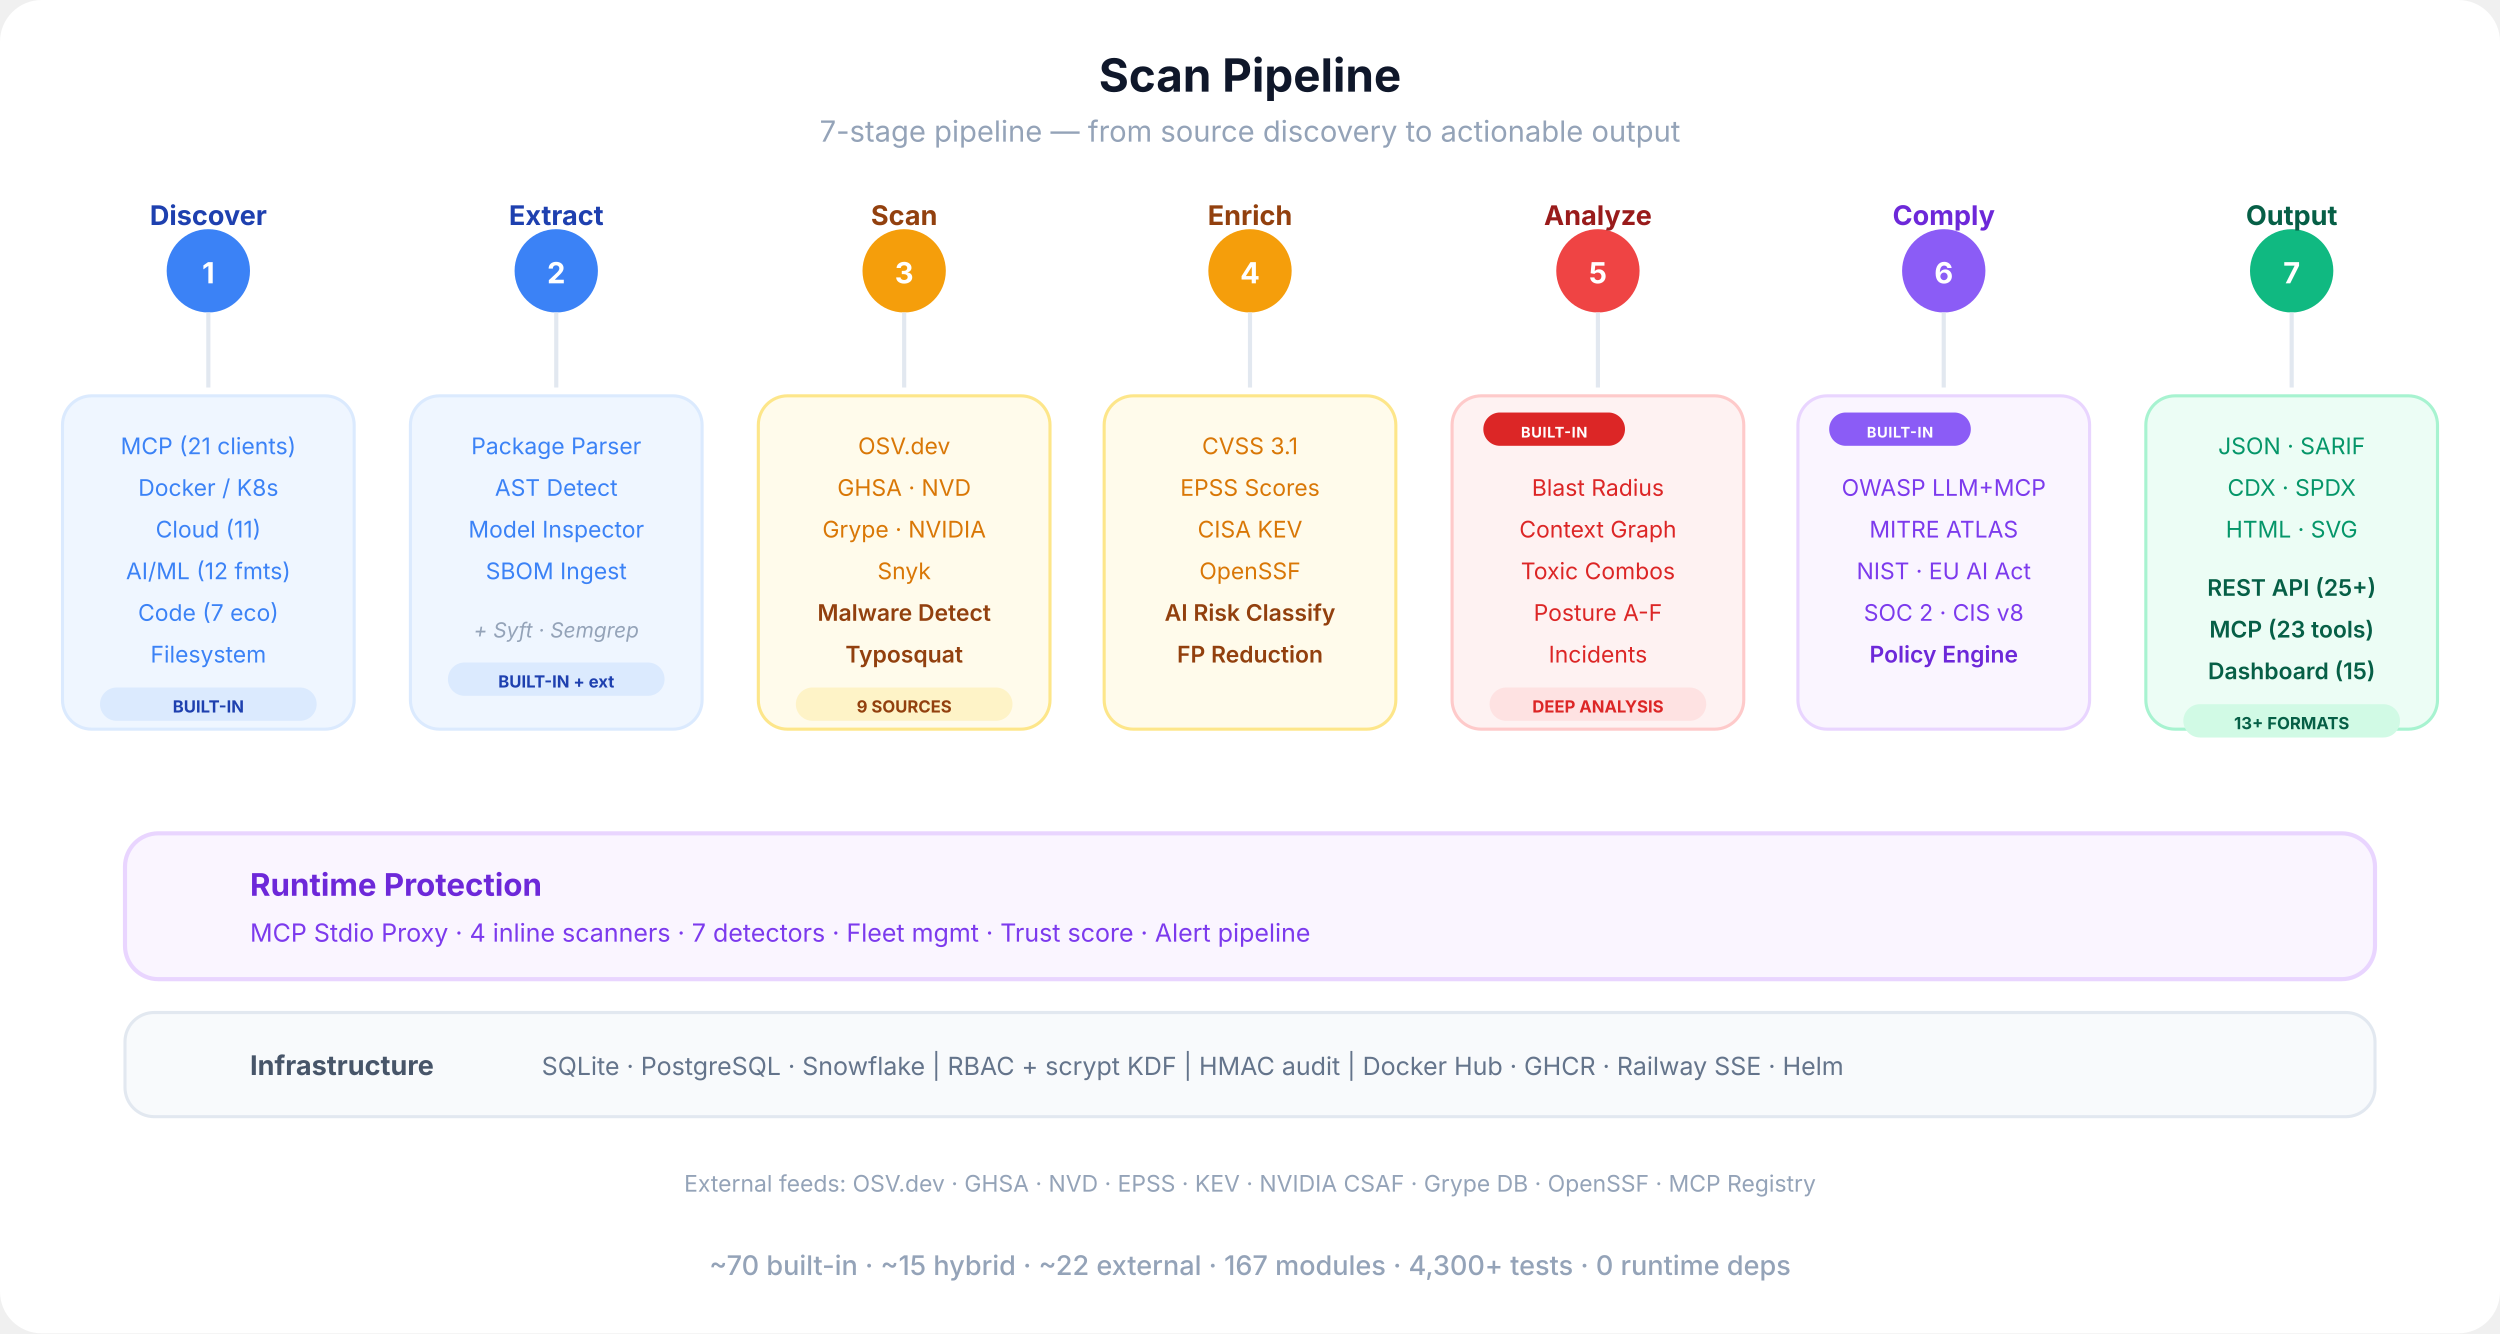
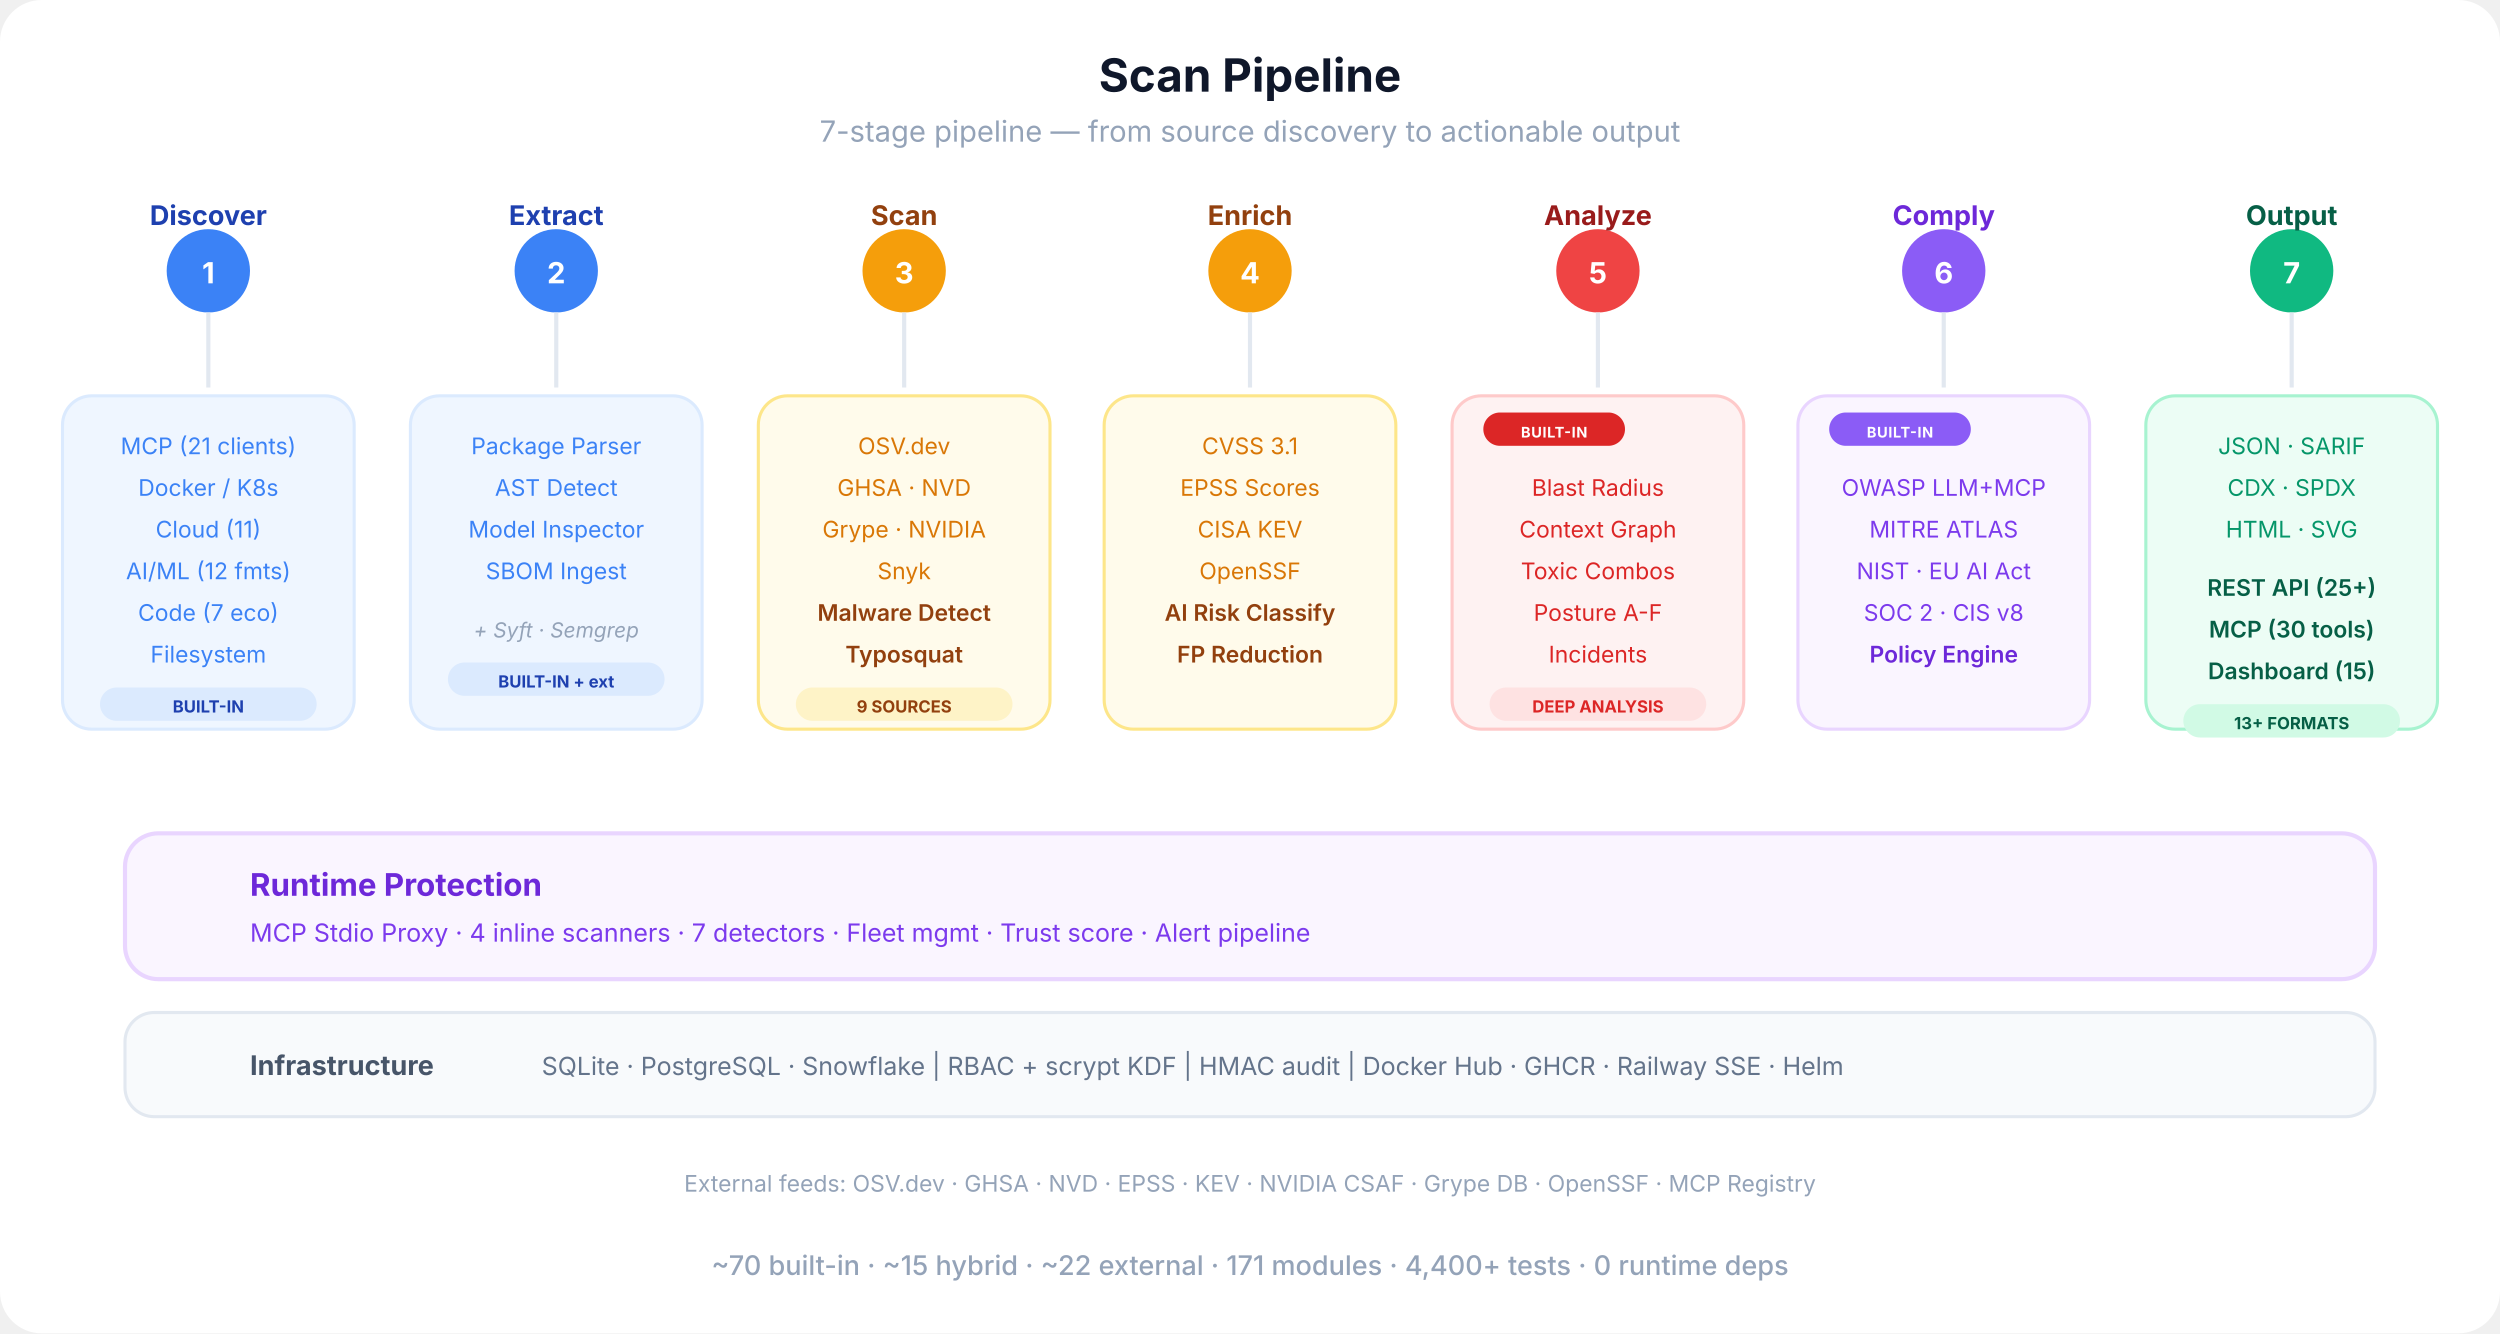
<svg xmlns="http://www.w3.org/2000/svg" viewBox="0 0 1200 640" fill="none">
  <defs>
    <marker id="sa-a" viewBox="0 0 10 10" refX="9" refY="5" markerWidth="8" markerHeight="8" orient="auto-start-reverse">
      <path d="M0 0 L10 5 L0 10 Z" fill="#cbd5e1" />
    </marker>
    <linearGradient id="pipe-grad" x1="0" y1="0" x2="1" y2="0">
      <stop offset="0%" stop-color="#3b82f6" />
      <stop offset="30%" stop-color="#f59e0b" />
      <stop offset="60%" stop-color="#ef4444" />
      <stop offset="80%" stop-color="#8b5cf6" />
      <stop offset="100%" stop-color="#10b981" />
    </linearGradient>
  </defs>
  <rect width="1200" height="640" rx="20" fill="#ffffff" />
  <text x="600" y="44" text-anchor="middle" font-family="-apple-system, BlinkMacSystemFont, 'Segoe UI', sans-serif" font-size="22" font-weight="700" fill="#0f172a">Scan Pipeline</text>
  <text x="600" y="68" text-anchor="middle" font-family="-apple-system, BlinkMacSystemFont, 'Segoe UI', sans-serif" font-size="14" fill="#94a3b8">7-stage pipeline — from source discovery to actionable output</text>
  <line x1="100" y1="130" x2="1100" y2="130" stroke="url(#pipe-grad)" stroke-width="4" stroke-linecap="round" />
  <circle cx="100" cy="130" r="20" fill="#3b82f6" />
  <text x="100" y="136" text-anchor="middle" font-family="-apple-system, BlinkMacSystemFont, 'Segoe UI', sans-serif" font-size="14" font-weight="700" fill="#fff">1</text>
  <text x="100" y="108" text-anchor="middle" font-family="-apple-system, BlinkMacSystemFont, 'Segoe UI', sans-serif" font-size="13" font-weight="700" fill="#1e40af">Discover</text>
  <circle cx="267" cy="130" r="20" fill="#3b82f6" />
  <text x="267" y="136" text-anchor="middle" font-family="-apple-system, BlinkMacSystemFont, 'Segoe UI', sans-serif" font-size="14" font-weight="700" fill="#fff">2</text>
  <text x="267" y="108" text-anchor="middle" font-family="-apple-system, BlinkMacSystemFont, 'Segoe UI', sans-serif" font-size="13" font-weight="700" fill="#1e40af">Extract</text>
  <circle cx="434" cy="130" r="20" fill="#f59e0b" />
  <text x="434" y="136" text-anchor="middle" font-family="-apple-system, BlinkMacSystemFont, 'Segoe UI', sans-serif" font-size="14" font-weight="700" fill="#fff">3</text>
  <text x="434" y="108" text-anchor="middle" font-family="-apple-system, BlinkMacSystemFont, 'Segoe UI', sans-serif" font-size="13" font-weight="700" fill="#92400e">Scan</text>
  <circle cx="600" cy="130" r="20" fill="#f59e0b" />
  <text x="600" y="136" text-anchor="middle" font-family="-apple-system, BlinkMacSystemFont, 'Segoe UI', sans-serif" font-size="14" font-weight="700" fill="#fff">4</text>
  <text x="600" y="108" text-anchor="middle" font-family="-apple-system, BlinkMacSystemFont, 'Segoe UI', sans-serif" font-size="13" font-weight="700" fill="#92400e">Enrich</text>
  <circle cx="767" cy="130" r="20" fill="#ef4444" />
  <text x="767" y="136" text-anchor="middle" font-family="-apple-system, BlinkMacSystemFont, 'Segoe UI', sans-serif" font-size="14" font-weight="700" fill="#fff">5</text>
  <text x="767" y="108" text-anchor="middle" font-family="-apple-system, BlinkMacSystemFont, 'Segoe UI', sans-serif" font-size="13" font-weight="700" fill="#991b1b">Analyze</text>
  <circle cx="933" cy="130" r="20" fill="#8b5cf6" />
  <text x="933" y="136" text-anchor="middle" font-family="-apple-system, BlinkMacSystemFont, 'Segoe UI', sans-serif" font-size="14" font-weight="700" fill="#fff">6</text>
  <text x="933" y="108" text-anchor="middle" font-family="-apple-system, BlinkMacSystemFont, 'Segoe UI', sans-serif" font-size="13" font-weight="700" fill="#6d28d9">Comply</text>
  <circle cx="1100" cy="130" r="20" fill="#10b981" />
  <text x="1100" y="136" text-anchor="middle" font-family="-apple-system, BlinkMacSystemFont, 'Segoe UI', sans-serif" font-size="14" font-weight="700" fill="#fff">7</text>
  <text x="1100" y="108" text-anchor="middle" font-family="-apple-system, BlinkMacSystemFont, 'Segoe UI', sans-serif" font-size="13" font-weight="700" fill="#065f46">Output</text>
  <line x1="100" y1="150" x2="100" y2="186" stroke="#e2e8f0" stroke-width="2" />
  <line x1="267" y1="150" x2="267" y2="186" stroke="#e2e8f0" stroke-width="2" />
  <line x1="434" y1="150" x2="434" y2="186" stroke="#e2e8f0" stroke-width="2" />
  <line x1="600" y1="150" x2="600" y2="186" stroke="#e2e8f0" stroke-width="2" />
  <line x1="767" y1="150" x2="767" y2="186" stroke="#e2e8f0" stroke-width="2" />
  <line x1="933" y1="150" x2="933" y2="186" stroke="#e2e8f0" stroke-width="2" />
  <line x1="1100" y1="150" x2="1100" y2="186" stroke="#e2e8f0" stroke-width="2" />
  <rect x="30" y="190" width="140" height="160" rx="14" fill="#eff6ff" stroke="#dbeafe" stroke-width="1.5" />
  <text x="100" y="218" text-anchor="middle" font-family="-apple-system, BlinkMacSystemFont, 'Segoe UI', sans-serif" font-size="11" fill="#3b82f6">MCP (21 clients)</text>
  <text x="100" y="238" text-anchor="middle" font-family="-apple-system, BlinkMacSystemFont, 'Segoe UI', sans-serif" font-size="11" fill="#3b82f6">Docker / K8s</text>
  <text x="100" y="258" text-anchor="middle" font-family="-apple-system, BlinkMacSystemFont, 'Segoe UI', sans-serif" font-size="11" fill="#3b82f6">Cloud (11)</text>
  <text x="100" y="278" text-anchor="middle" font-family="-apple-system, BlinkMacSystemFont, 'Segoe UI', sans-serif" font-size="11" fill="#3b82f6">AI/ML (12 fmts)</text>
  <text x="100" y="298" text-anchor="middle" font-family="-apple-system, BlinkMacSystemFont, 'Segoe UI', sans-serif" font-size="11" fill="#3b82f6">Code (7 eco)</text>
  <text x="100" y="318" text-anchor="middle" font-family="-apple-system, BlinkMacSystemFont, 'Segoe UI', sans-serif" font-size="11" fill="#3b82f6">Filesystem</text>
  <rect x="48" y="330" width="104" height="16" rx="8" fill="#dbeafe" />
  <text x="100" y="342" text-anchor="middle" font-family="-apple-system, BlinkMacSystemFont, 'Segoe UI', sans-serif" font-size="8" font-weight="700" fill="#1e40af">BUILT-IN</text>
  <rect x="197" y="190" width="140" height="160" rx="14" fill="#eff6ff" stroke="#dbeafe" stroke-width="1.5" />
  <text x="267" y="218" text-anchor="middle" font-family="-apple-system, BlinkMacSystemFont, 'Segoe UI', sans-serif" font-size="11" fill="#3b82f6">Package Parser</text>
  <text x="267" y="238" text-anchor="middle" font-family="-apple-system, BlinkMacSystemFont, 'Segoe UI', sans-serif" font-size="11" fill="#3b82f6">AST Detect</text>
  <text x="267" y="258" text-anchor="middle" font-family="-apple-system, BlinkMacSystemFont, 'Segoe UI', sans-serif" font-size="11" fill="#3b82f6">Model Inspector</text>
  <text x="267" y="278" text-anchor="middle" font-family="-apple-system, BlinkMacSystemFont, 'Segoe UI', sans-serif" font-size="11" fill="#3b82f6">SBOM Ingest</text>
  <text x="267" y="306" text-anchor="middle" font-family="-apple-system, BlinkMacSystemFont, 'Segoe UI', sans-serif" font-size="10" fill="#94a3b8" font-style="italic">+ Syft · Semgrep</text>
  <rect x="215" y="318" width="104" height="16" rx="8" fill="#dbeafe" />
  <text x="267" y="330" text-anchor="middle" font-family="-apple-system, BlinkMacSystemFont, 'Segoe UI', sans-serif" font-size="8" font-weight="700" fill="#1e40af">BUILT-IN + ext</text>
  <rect x="364" y="190" width="140" height="160" rx="14" fill="#fffbeb" stroke="#fde68a" stroke-width="1.5" />
  <text x="434" y="218" text-anchor="middle" font-family="-apple-system, BlinkMacSystemFont, 'Segoe UI', sans-serif" font-size="11" fill="#d97706">OSV.dev</text>
  <text x="434" y="238" text-anchor="middle" font-family="-apple-system, BlinkMacSystemFont, 'Segoe UI', sans-serif" font-size="11" fill="#d97706">GHSA · NVD</text>
  <text x="434" y="258" text-anchor="middle" font-family="-apple-system, BlinkMacSystemFont, 'Segoe UI', sans-serif" font-size="11" fill="#d97706">Grype · NVIDIA</text>
  <text x="434" y="278" text-anchor="middle" font-family="-apple-system, BlinkMacSystemFont, 'Segoe UI', sans-serif" font-size="11" fill="#d97706">Snyk</text>
  <text x="434" y="298" text-anchor="middle" font-family="-apple-system, BlinkMacSystemFont, 'Segoe UI', sans-serif" font-size="11" font-weight="600" fill="#92400e">Malware Detect</text>
  <text x="434" y="318" text-anchor="middle" font-family="-apple-system, BlinkMacSystemFont, 'Segoe UI', sans-serif" font-size="11" font-weight="600" fill="#92400e">Typosquat</text>
  <rect x="382" y="330" width="104" height="16" rx="8" fill="#fef3c7" />
  <text x="434" y="342" text-anchor="middle" font-family="-apple-system, BlinkMacSystemFont, 'Segoe UI', sans-serif" font-size="8" font-weight="700" fill="#92400e">9 SOURCES</text>
  <rect x="530" y="190" width="140" height="160" rx="14" fill="#fffbeb" stroke="#fde68a" stroke-width="1.5" />
  <text x="600" y="218" text-anchor="middle" font-family="-apple-system, BlinkMacSystemFont, 'Segoe UI', sans-serif" font-size="11" fill="#d97706">CVSS 3.1</text>
  <text x="600" y="238" text-anchor="middle" font-family="-apple-system, BlinkMacSystemFont, 'Segoe UI', sans-serif" font-size="11" fill="#d97706">EPSS Scores</text>
  <text x="600" y="258" text-anchor="middle" font-family="-apple-system, BlinkMacSystemFont, 'Segoe UI', sans-serif" font-size="11" fill="#d97706">CISA KEV</text>
  <text x="600" y="278" text-anchor="middle" font-family="-apple-system, BlinkMacSystemFont, 'Segoe UI', sans-serif" font-size="11" fill="#d97706">OpenSSF</text>
  <text x="600" y="298" text-anchor="middle" font-family="-apple-system, BlinkMacSystemFont, 'Segoe UI', sans-serif" font-size="11" font-weight="600" fill="#92400e">AI Risk Classify</text>
  <text x="600" y="318" text-anchor="middle" font-family="-apple-system, BlinkMacSystemFont, 'Segoe UI', sans-serif" font-size="11" font-weight="600" fill="#92400e">FP Reduction</text>
  <rect x="697" y="190" width="140" height="160" rx="14" fill="#fef2f2" stroke="#fecaca" stroke-width="1.5" />
  <rect x="712" y="198" width="68" height="16" rx="8" fill="#dc2626" />
  <text x="746" y="210" text-anchor="middle" font-family="-apple-system, BlinkMacSystemFont, 'Segoe UI', sans-serif" font-size="7" font-weight="700" fill="#fff" letter-spacing="0.04em">BUILT-IN</text>
  <text x="767" y="238" text-anchor="middle" font-family="-apple-system, BlinkMacSystemFont, 'Segoe UI', sans-serif" font-size="11" fill="#dc2626">Blast Radius</text>
  <text x="767" y="258" text-anchor="middle" font-family="-apple-system, BlinkMacSystemFont, 'Segoe UI', sans-serif" font-size="11" fill="#dc2626">Context Graph</text>
  <text x="767" y="278" text-anchor="middle" font-family="-apple-system, BlinkMacSystemFont, 'Segoe UI', sans-serif" font-size="11" fill="#dc2626">Toxic Combos</text>
  <text x="767" y="298" text-anchor="middle" font-family="-apple-system, BlinkMacSystemFont, 'Segoe UI', sans-serif" font-size="11" fill="#dc2626">Posture A-F</text>
  <text x="767" y="318" text-anchor="middle" font-family="-apple-system, BlinkMacSystemFont, 'Segoe UI', sans-serif" font-size="11" fill="#dc2626">Incidents</text>
  <rect x="715" y="330" width="104" height="16" rx="8" fill="#fee2e2" />
  <text x="767" y="342" text-anchor="middle" font-family="-apple-system, BlinkMacSystemFont, 'Segoe UI', sans-serif" font-size="8" font-weight="700" fill="#dc2626">DEEP ANALYSIS</text>
  <rect x="863" y="190" width="140" height="160" rx="14" fill="#faf5ff" stroke="#e9d5ff" stroke-width="1.5" />
  <rect x="878" y="198" width="68" height="16" rx="8" fill="#8b5cf6" />
  <text x="912" y="210" text-anchor="middle" font-family="-apple-system, BlinkMacSystemFont, 'Segoe UI', sans-serif" font-size="7" font-weight="700" fill="#fff" letter-spacing="0.04em">BUILT-IN</text>
  <text x="933" y="238" text-anchor="middle" font-family="-apple-system, BlinkMacSystemFont, 'Segoe UI', sans-serif" font-size="11" fill="#7c3aed">OWASP LLM+MCP</text>
  <text x="933" y="258" text-anchor="middle" font-family="-apple-system, BlinkMacSystemFont, 'Segoe UI', sans-serif" font-size="11" fill="#7c3aed">MITRE ATLAS</text>
  <text x="933" y="278" text-anchor="middle" font-family="-apple-system, BlinkMacSystemFont, 'Segoe UI', sans-serif" font-size="11" fill="#7c3aed">NIST · EU AI Act</text>
  <text x="933" y="298" text-anchor="middle" font-family="-apple-system, BlinkMacSystemFont, 'Segoe UI', sans-serif" font-size="11" fill="#7c3aed">SOC 2 · CIS v8</text>
  <text x="933" y="318" text-anchor="middle" font-family="-apple-system, BlinkMacSystemFont, 'Segoe UI', sans-serif" font-size="11" font-weight="600" fill="#6d28d9">Policy Engine</text>
  <rect x="1030" y="190" width="140" height="160" rx="14" fill="#ecfdf5" stroke="#a7f3d0" stroke-width="1.5" />
  <text x="1100" y="218" text-anchor="middle" font-family="-apple-system, BlinkMacSystemFont, 'Segoe UI', sans-serif" font-size="11" fill="#059669">JSON · SARIF</text>
  <text x="1100" y="238" text-anchor="middle" font-family="-apple-system, BlinkMacSystemFont, 'Segoe UI', sans-serif" font-size="11" fill="#059669">CDX · SPDX</text>
  <text x="1100" y="258" text-anchor="middle" font-family="-apple-system, BlinkMacSystemFont, 'Segoe UI', sans-serif" font-size="11" fill="#059669">HTML · SVG</text>
  <text x="1100" y="286" text-anchor="middle" font-family="-apple-system, BlinkMacSystemFont, 'Segoe UI', sans-serif" font-size="11" font-weight="600" fill="#065f46">REST API (25+)</text>
-   <text x="1100" y="306" text-anchor="middle" font-family="-apple-system, BlinkMacSystemFont, 'Segoe UI', sans-serif" font-size="11" font-weight="600" fill="#065f46">MCP (23 tools)</text>
+   <text x="1100" y="306" text-anchor="middle" font-family="-apple-system, BlinkMacSystemFont, 'Segoe UI', sans-serif" font-size="11" font-weight="600" fill="#065f46">MCP (30 tools)</text>
  <text x="1100" y="326" text-anchor="middle" font-family="-apple-system, BlinkMacSystemFont, 'Segoe UI', sans-serif" font-size="11" font-weight="600" fill="#065f46">Dashboard (15)</text>
  <rect x="1048" y="338" width="104" height="16" rx="8" fill="#d1fae5" />
  <text x="1100" y="350" text-anchor="middle" font-family="-apple-system, BlinkMacSystemFont, 'Segoe UI', sans-serif" font-size="8" font-weight="700" fill="#065f46">13+ FORMATS</text>
  <rect x="60" y="400" width="1080" height="70" rx="16" fill="#faf5ff" stroke="#e9d5ff" stroke-width="2" />
  <text x="120" y="430" text-anchor="start" font-family="-apple-system, BlinkMacSystemFont, 'Segoe UI', sans-serif" font-size="15" font-weight="700" fill="#6d28d9">Runtime Protection</text>
  <text x="120" y="452" text-anchor="start" font-family="-apple-system, BlinkMacSystemFont, 'Segoe UI', sans-serif" font-size="12" fill="#7c3aed">MCP Stdio Proxy  ·  4 inline scanners  ·  7 detectors  ·  Fleet mgmt  ·  Trust score  ·  Alert pipeline</text>
  <rect x="60" y="486" width="1080" height="50" rx="14" fill="#f8fafc" stroke="#e2e8f0" stroke-width="1.5" />
  <text x="120" y="516" text-anchor="start" font-family="-apple-system, BlinkMacSystemFont, 'Segoe UI', sans-serif" font-size="13" font-weight="700" fill="#475569">Infrastructure</text>
  <text x="260" y="516" text-anchor="start" font-family="-apple-system, BlinkMacSystemFont, 'Segoe UI', sans-serif" font-size="12" fill="#64748b">SQLite · PostgreSQL · Snowflake  |  RBAC + scrypt KDF  |  HMAC audit  |  Docker Hub · GHCR · Railway SSE · Helm</text>
  <text x="600" y="572" text-anchor="middle" font-family="-apple-system, BlinkMacSystemFont, 'Segoe UI', sans-serif" font-size="11" fill="#94a3b8">External feeds: OSV.dev · GHSA · NVD · EPSS · KEV · NVIDIA CSAF · Grype DB · OpenSSF · MCP Registry</text>
-   <text x="600" y="612" text-anchor="middle" font-family="-apple-system, BlinkMacSystemFont, 'Segoe UI', sans-serif" font-size="13" font-weight="500" fill="#94a3b8">~70 built-in  ·  ~15 hybrid  ·  ~22 external  ·  167 modules  ·  4,300+ tests  ·  0 runtime deps</text>
+   <text x="600" y="612" text-anchor="middle" font-family="-apple-system, BlinkMacSystemFont, 'Segoe UI', sans-serif" font-size="13" font-weight="500" fill="#94a3b8">~70 built-in  ·  ~15 hybrid  ·  ~22 external  ·  171 modules  ·  4,400+ tests  ·  0 runtime deps</text>
</svg>
